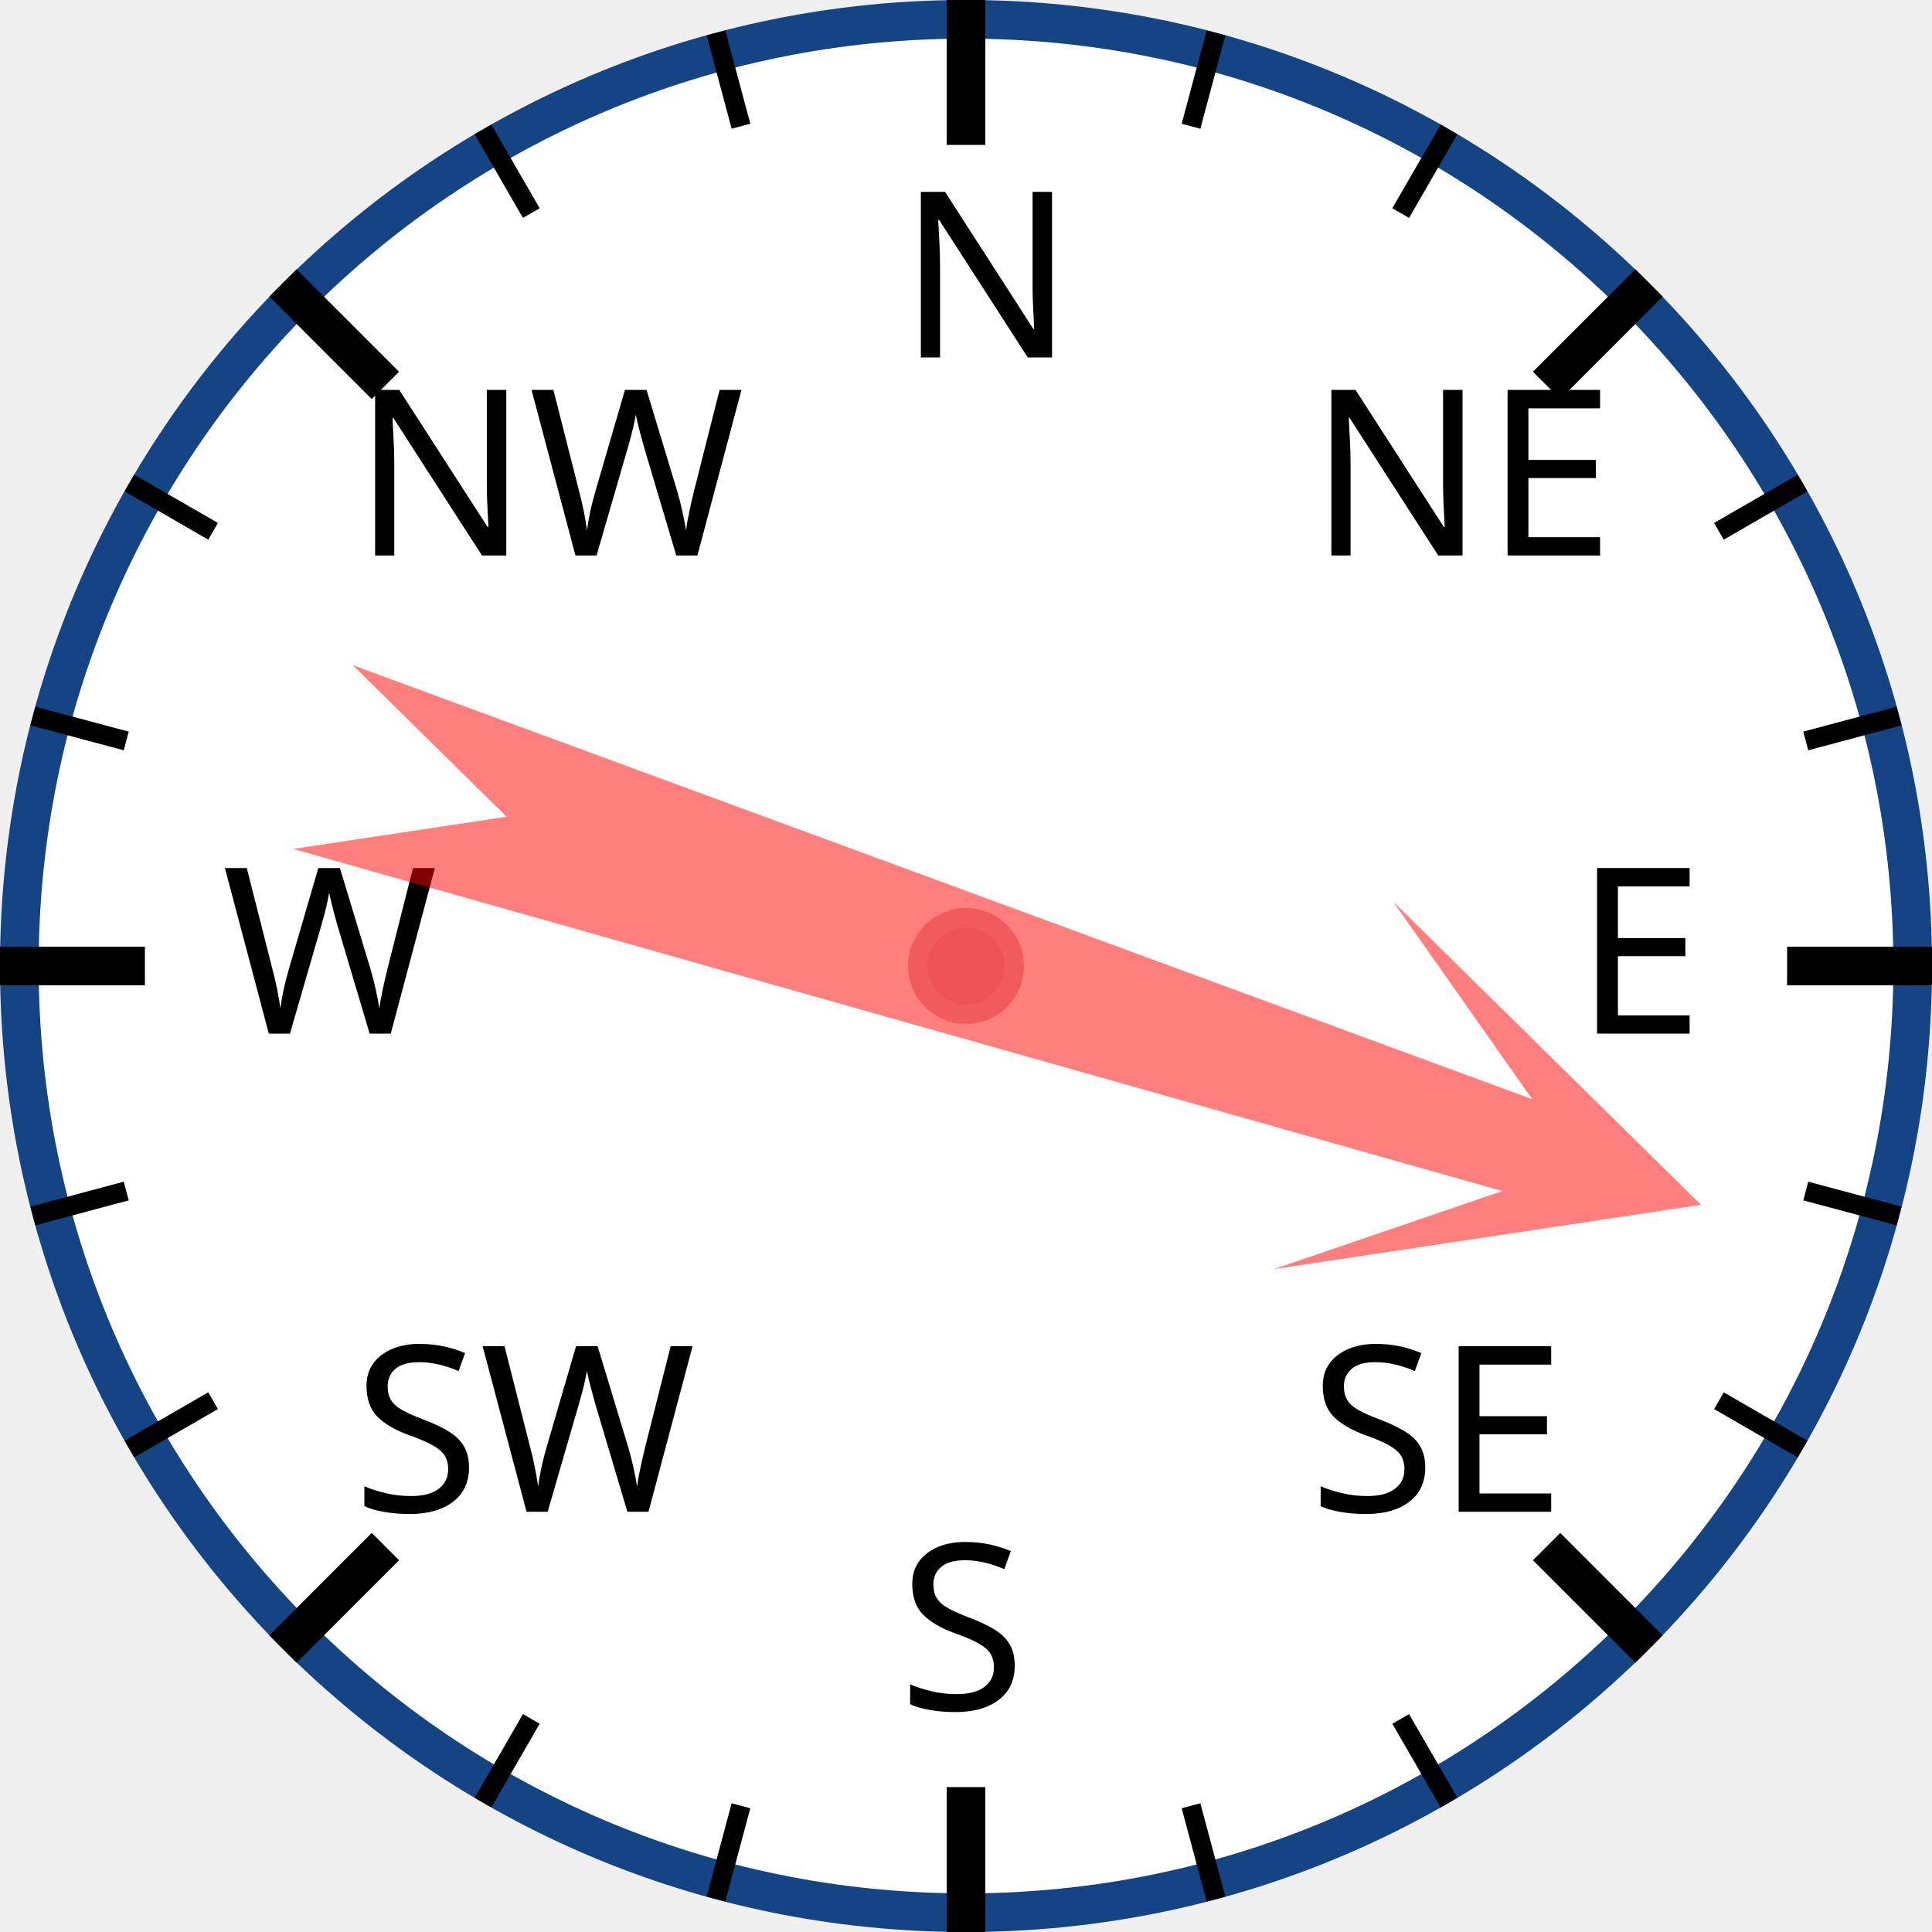
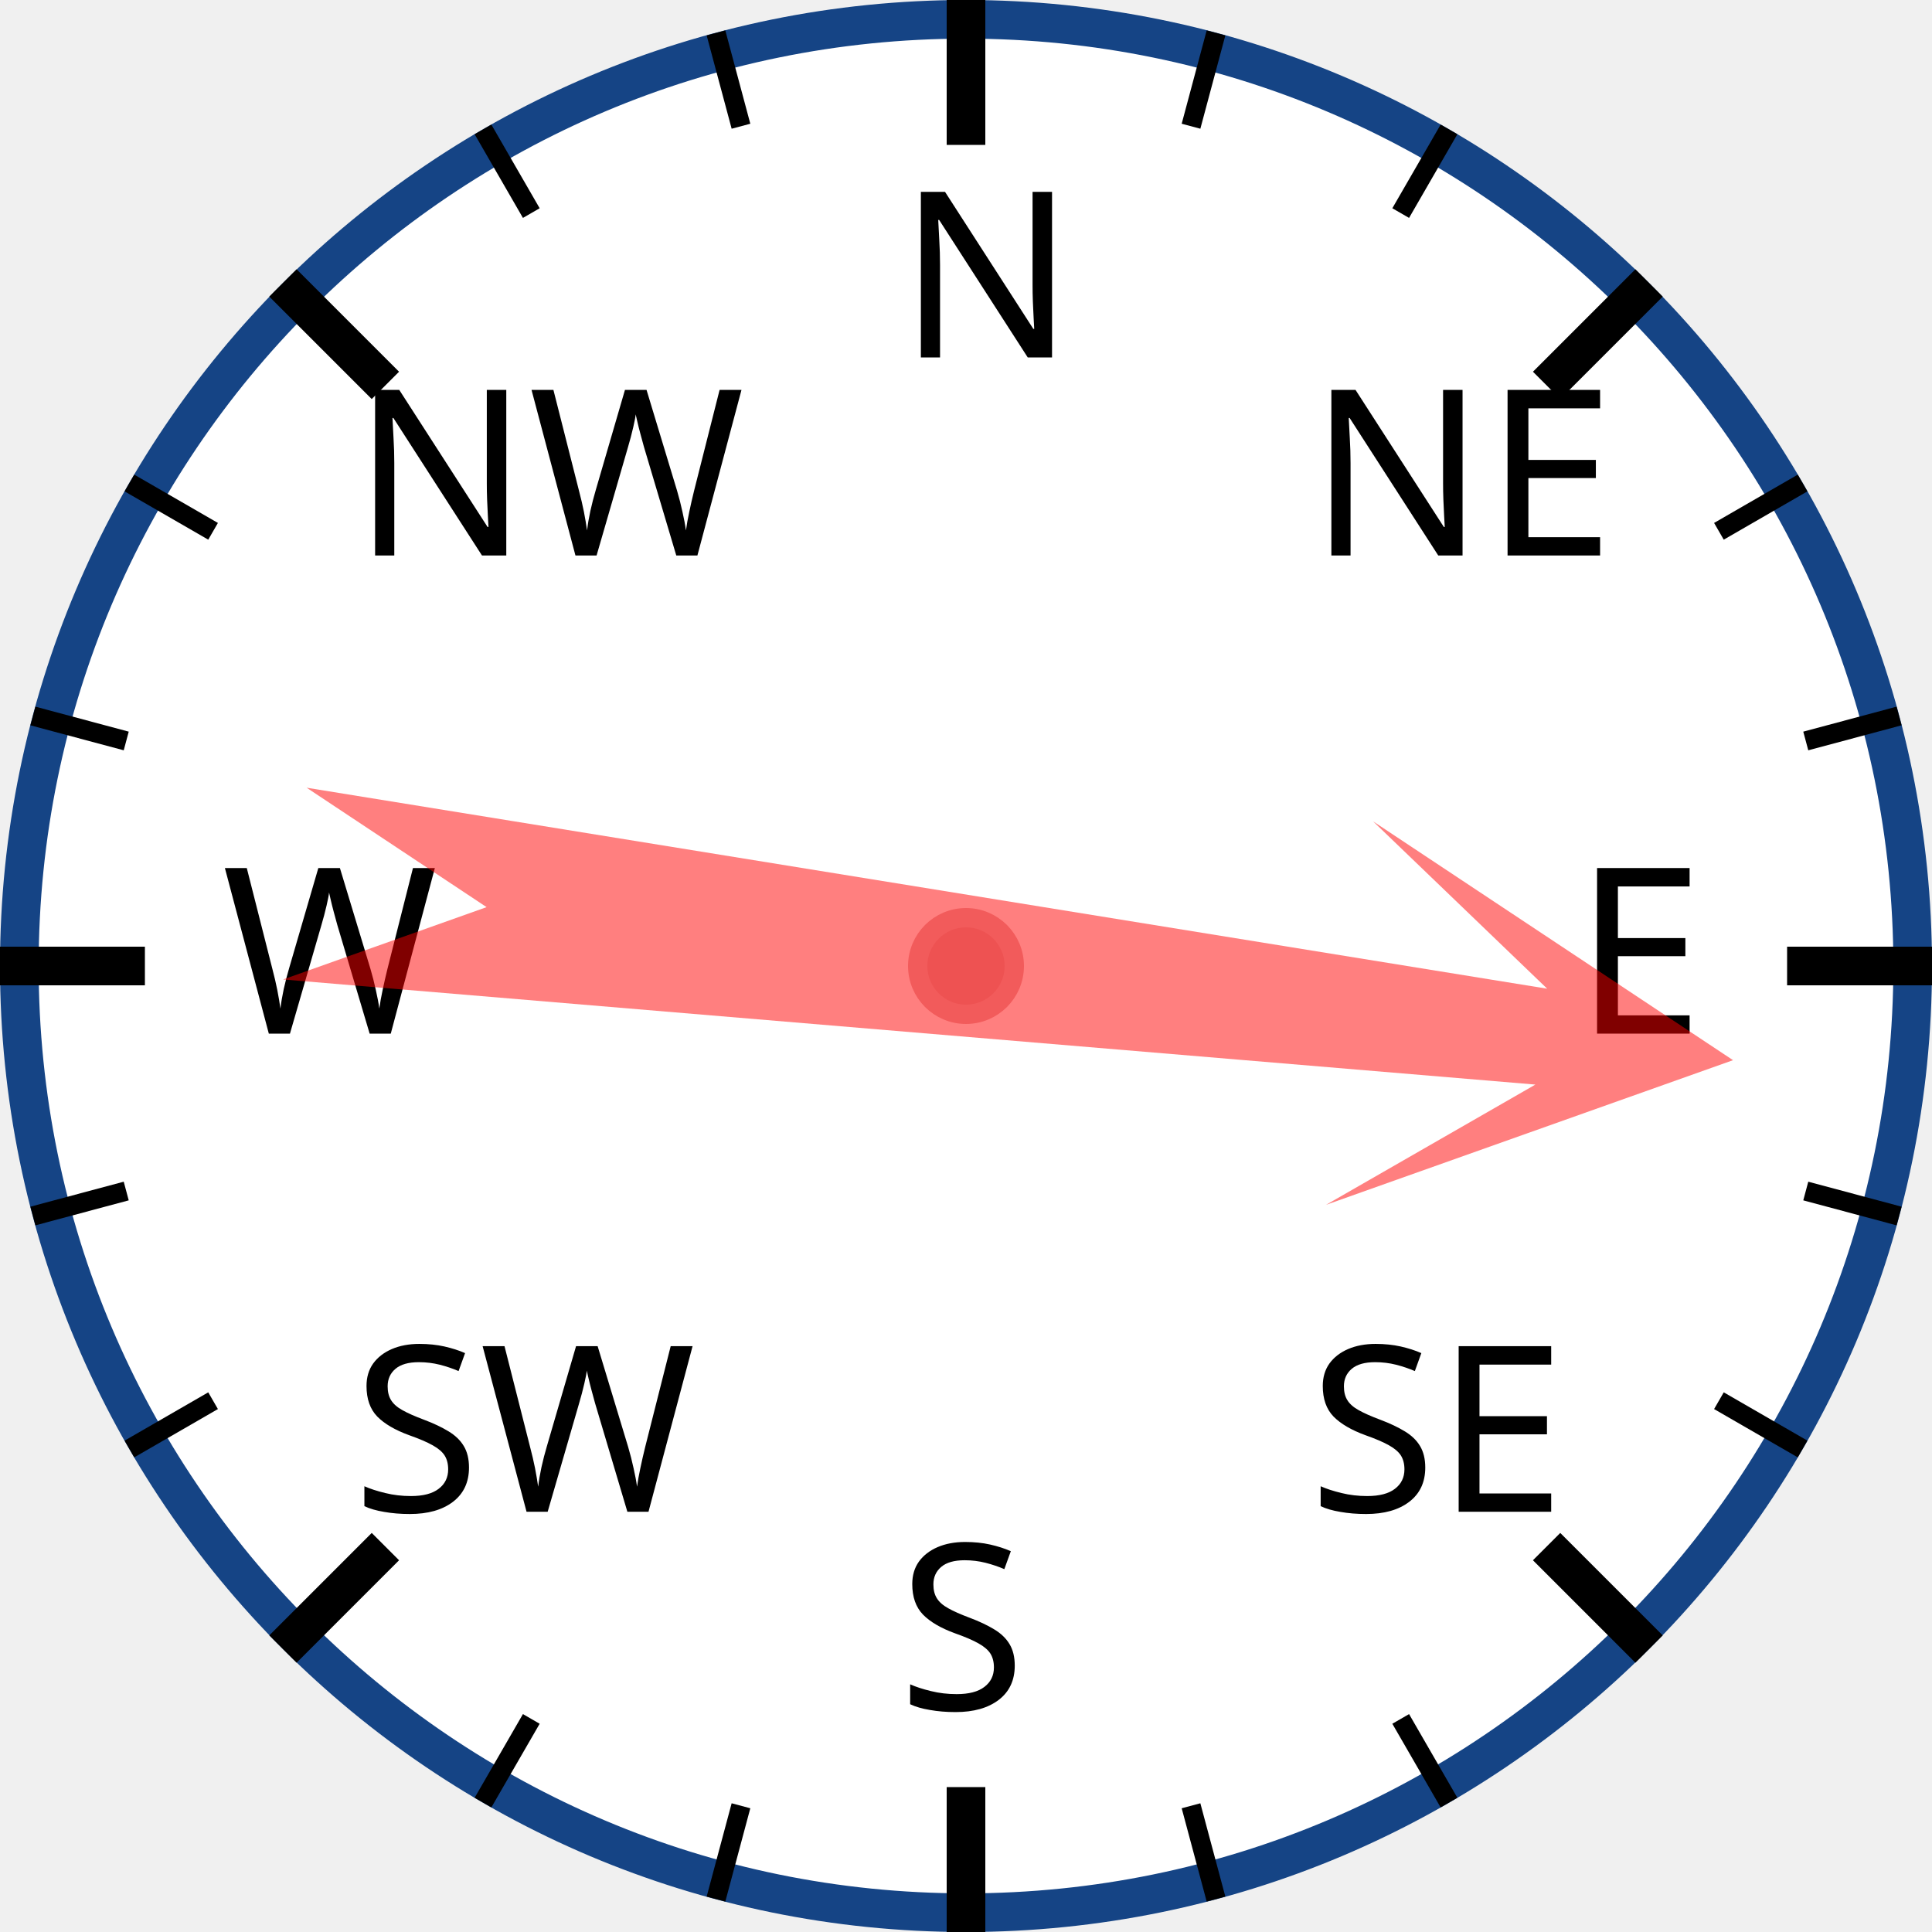
<svg xmlns="http://www.w3.org/2000/svg" width="120px" height="120px" viewBox="0 0 200 200">
  <circle cx="100" cy="100" r="98" style="fill: white; stroke: #154485; stroke-width: 4;" />
  <text x="93.0" y="37.0" style="font-family: sans-serif; font-size: 18pt;">N</text>
  <line x1="100.0" y1="0.0" x2="100.0" y2="15.0" style="stroke: black; stroke-width: 4;" />
  <line x1="74.118" y1="3.407" x2="76.706" y2="13.067" style="stroke: black; stroke-width: 2;" />
  <line x1="50" y1="13.397" x2="55" y2="22.058" style="stroke: black; stroke-width: 2;" />
  <text x="36.503" y="57.503" style="font-family: sans-serif; font-size: 18pt;">NW</text>
  <line x1="29.289" y1="29.289" x2="39.896" y2="39.896" style="stroke: black; stroke-width: 4;" />
  <line x1="13.397" y1="50" x2="22.058" y2="55" style="stroke: black; stroke-width: 2;" />
  <line x1="3.407" y1="74.118" x2="13.067" y2="76.706" style="stroke: black; stroke-width: 2;" />
  <text x="23.0" y="107.0" style="font-family: sans-serif; font-size: 18pt;">W</text>
  <line x1="0.0" y1="100.0" x2="15.0" y2="100.0" style="stroke: black; stroke-width: 4;" />
  <line x1="3.407" y1="125.882" x2="13.067" y2="123.294" style="stroke: black; stroke-width: 2;" />
  <line x1="13.397" y1="150" x2="22.058" y2="145" style="stroke: black; stroke-width: 2;" />
  <text x="36.503" y="156.497" style="font-family: sans-serif; font-size: 18pt;">SW</text>
  <line x1="29.289" y1="170.711" x2="39.896" y2="160.104" style="stroke: black; stroke-width: 4;" />
  <line x1="50" y1="186.603" x2="55" y2="177.942" style="stroke: black; stroke-width: 2;" />
  <line x1="74.118" y1="196.593" x2="76.706" y2="186.933" style="stroke: black; stroke-width: 2;" />
  <text x="93" y="177.0" style="font-family: sans-serif; font-size: 18pt;">S</text>
  <line x1="100" y1="200.0" x2="100" y2="185.0" style="stroke: black; stroke-width: 4;" />
  <line x1="125.882" y1="196.593" x2="123.294" y2="186.933" style="stroke: black; stroke-width: 2;" />
  <line x1="150.0" y1="186.603" x2="145.0" y2="177.942" style="stroke: black; stroke-width: 2;" />
  <text x="135.497" y="156.497" style="font-family: sans-serif; font-size: 18pt;">SE</text>
  <line x1="170.711" y1="170.711" x2="160.104" y2="160.104" style="stroke: black; stroke-width: 4;" />
  <line x1="186.603" y1="150" x2="177.942" y2="145" style="stroke: black; stroke-width: 2;" />
  <line x1="196.593" y1="125.882" x2="186.933" y2="123.294" style="stroke: black; stroke-width: 2;" />
  <text x="163.0" y="107" style="font-family: sans-serif; font-size: 18pt;">E</text>
  <line x1="200.0" y1="100" x2="185.0" y2="100" style="stroke: black; stroke-width: 4;" />
  <line x1="196.593" y1="74.118" x2="186.933" y2="76.706" style="stroke: black; stroke-width: 2;" />
  <line x1="186.603" y1="50" x2="177.942" y2="55" style="stroke: black; stroke-width: 2;" />
  <text x="135.497" y="57.503" style="font-family: sans-serif; font-size: 18pt;">NE</text>
  <line x1="170.711" y1="29.289" x2="160.104" y2="39.896" style="stroke: black; stroke-width: 4;" />
  <line x1="150" y1="13.397" x2="145" y2="22.058" style="stroke: black; stroke-width: 2;" />
  <line x1="125.882" y1="3.407" x2="123.294" y2="13.067" style="stroke: black; stroke-width: 2;" />
-   <polygon points="100 20 120 60 105 40 110 170 100 150 90 170 95 40 80 60" style="fill: red; fill-opacity: 0.5;" transform="rotate(108,100,100)" />
+   <polygon points="100 20 120 60 105 40 110 170 100 150 90 170 95 40 80 60" style="fill: red; fill-opacity: 0.5;" transform="rotate(97,100,100)" />
  <circle cx="100" cy="100" r="5" style="fill: #EE5252; stroke: #F25B5B; stroke-width: 2;" />
</svg>
